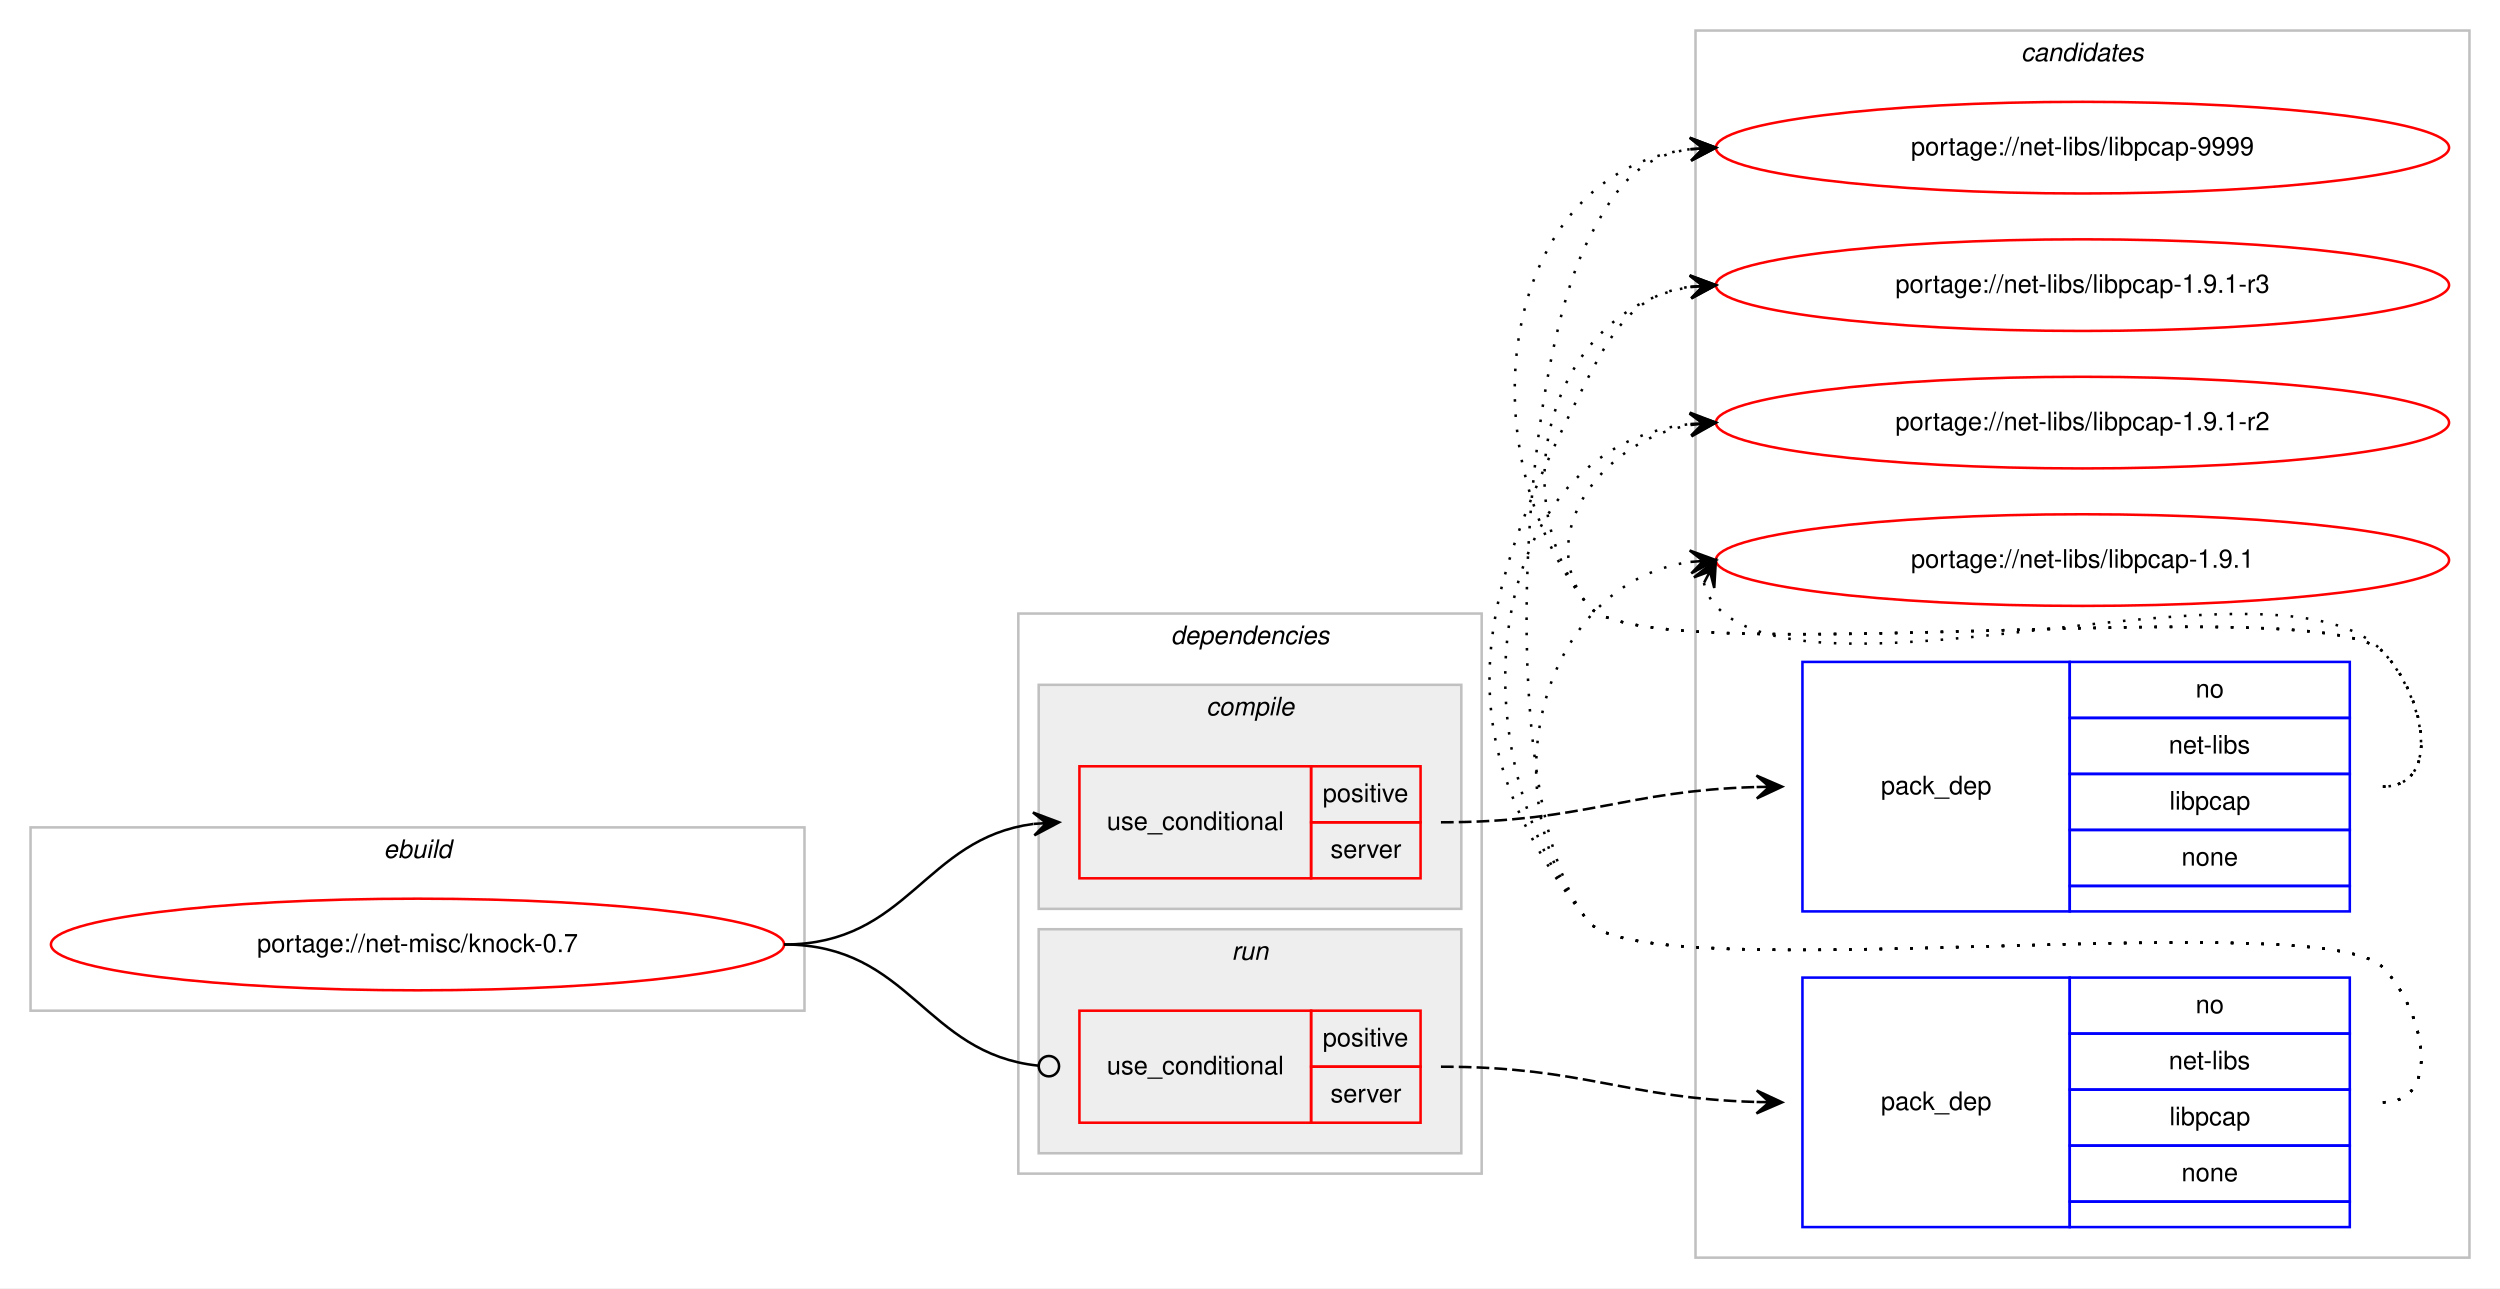
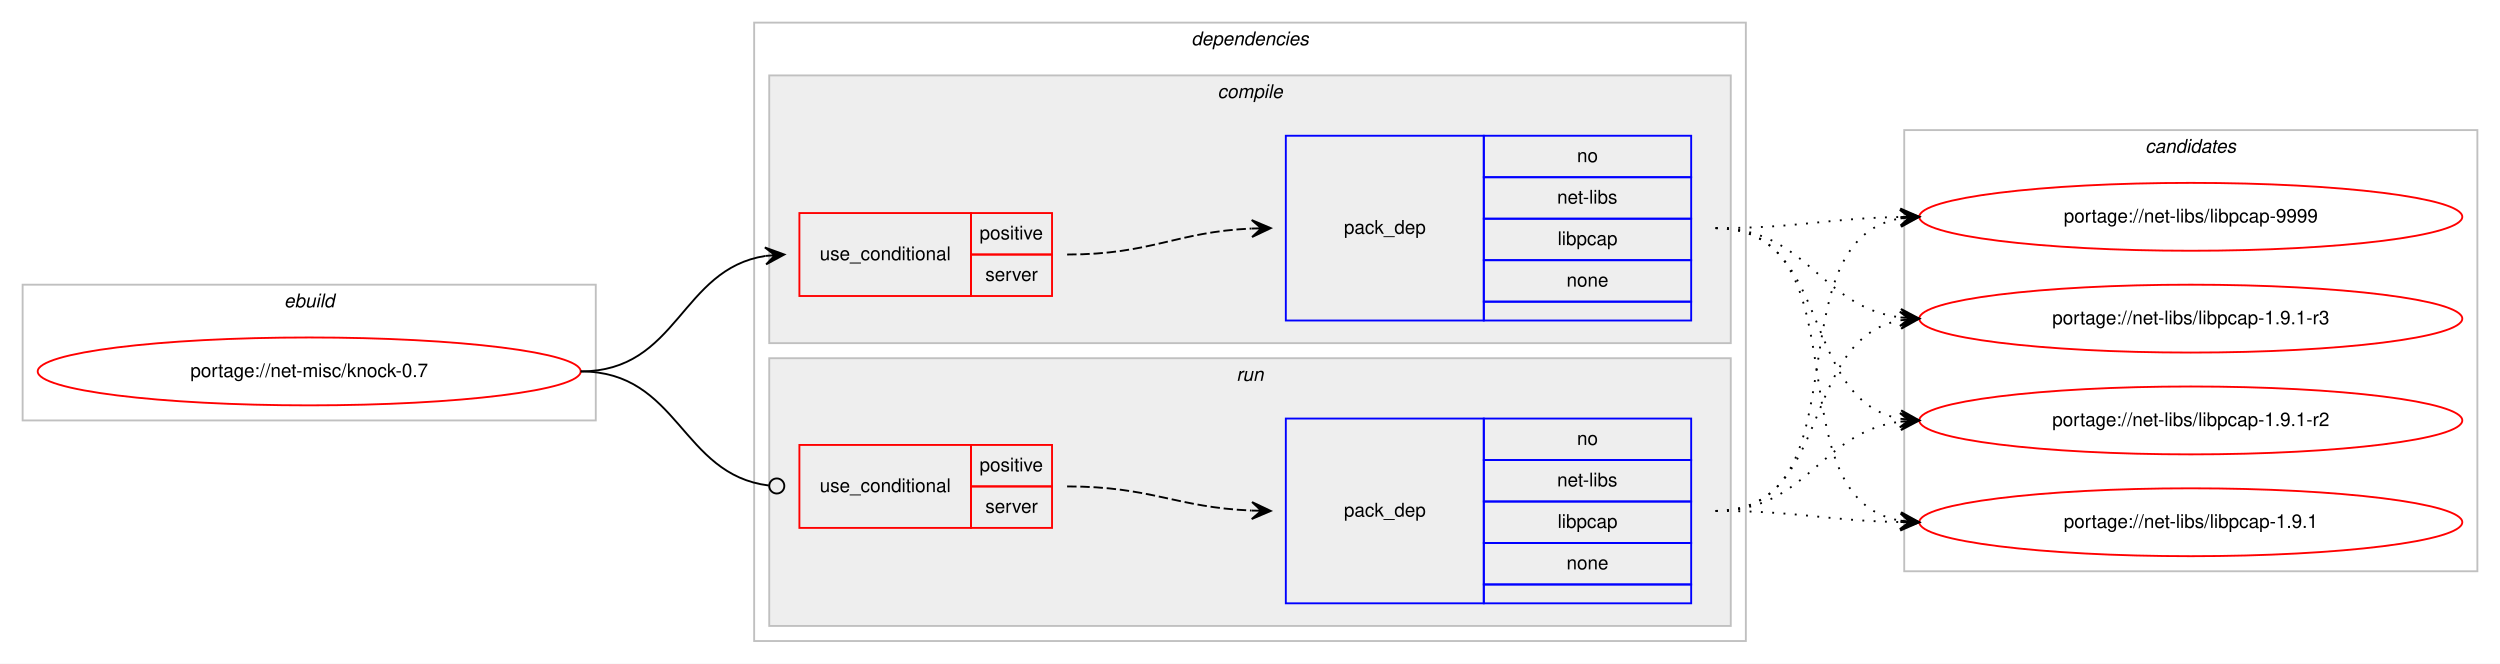
- <svg xmlns="http://www.w3.org/2000/svg" xmlns:xlink="http://www.w3.org/1999/xlink" width="982pt" height="506pt" viewBox="0.00 0.00 982.00 506.00">
-   <g id="graph0" class="graph" transform="scale(1 1) rotate(0) translate(4 502)">
-     <polygon fill="#ffffff" stroke="transparent" points="-4,4 -4,-502 978,-502 978,4 -4,4" />
-     <g id="clust10" class="cluster">
-       <polygon fill="none" stroke="#c0c0c0" points="662,-8 662,-490 966,-490 966,-8 662,-8" />
-       <text text-anchor="start" x="789.824" y="-478" font-family="Helvetica,sans-Serif" font-style="italic" font-size="10.00" fill="#000000">candidates</text>
-     </g>
+ <svg xmlns="http://www.w3.org/2000/svg" xmlns:xlink="http://www.w3.org/1999/xlink" width="1326pt" height="352pt" viewBox="0.00 0.00 1326.00 352.00">
+   <g id="graph0" class="graph" transform="scale(1 1) rotate(0) translate(4 348)">
+     <polygon fill="#ffffff" stroke="transparent" points="-4,4 -4,-348 1322,-348 1322,4 -4,4" />
    <g id="clust1" class="cluster">
-       <polygon fill="none" stroke="#c0c0c0" points="8,-105 8,-177 312,-177 312,-105 8,-105" />
-       <text text-anchor="start" x="146.663" y="-165" font-family="Helvetica,sans-Serif" font-style="italic" font-size="10.00" fill="#000000">ebuild</text>
+       <polygon fill="none" stroke="#c0c0c0" points="8,-125 8,-197 312,-197 312,-125 8,-125" />
+       <text text-anchor="start" x="146.663" y="-185" font-family="Helvetica,sans-Serif" font-style="italic" font-size="10.00" fill="#000000">ebuild</text>
    </g>
    <g id="clust2" class="cluster">
-       <polygon fill="none" stroke="#c0c0c0" points="396,-41 396,-261 578,-261 578,-41 396,-41" />
-       <text text-anchor="start" x="455.875" y="-249" font-family="Helvetica,sans-Serif" font-style="italic" font-size="10.00" fill="#000000">dependencies</text>
+       <polygon fill="none" stroke="#c0c0c0" points="396,-8 396,-336 922,-336 922,-8 396,-8" />
+       <text text-anchor="start" x="627.875" y="-324" font-family="Helvetica,sans-Serif" font-style="italic" font-size="10.00" fill="#000000">dependencies</text>
+     </g>
+     <g id="clust3" class="cluster">
+       <polygon fill="#eeeeee" stroke="#c0c0c0" points="404,-166 404,-308 914,-308 914,-166 404,-166" />
+       <text text-anchor="start" x="641.778" y="-296" font-family="Helvetica,sans-Serif" font-style="italic" font-size="10.00" fill="#000000">compile</text>
    </g>
    <g id="clust7" class="cluster">
-       <polygon fill="#eeeeee" stroke="#c0c0c0" points="404,-49 404,-137 570,-137 570,-49 404,-49" />
-       <text text-anchor="start" x="479.776" y="-125" font-family="Helvetica,sans-Serif" font-style="italic" font-size="10.00" fill="#000000">run</text>
+       <polygon fill="#eeeeee" stroke="#c0c0c0" points="404,-16 404,-158 914,-158 914,-16 404,-16" />
+       <text text-anchor="start" x="651.777" y="-146" font-family="Helvetica,sans-Serif" font-style="italic" font-size="10.00" fill="#000000">run</text>
    </g>
-     <g id="clust3" class="cluster">
-       <polygon fill="#eeeeee" stroke="#c0c0c0" points="404,-145 404,-233 570,-233 570,-145 404,-145" />
-       <text text-anchor="start" x="469.778" y="-221" font-family="Helvetica,sans-Serif" font-style="italic" font-size="10.00" fill="#000000">compile</text>
+     <g id="clust10" class="cluster">
+       <polygon fill="none" stroke="#c0c0c0" points="1006,-45 1006,-279 1310,-279 1310,-45 1006,-45" />
+       <text text-anchor="start" x="1133.824" y="-267" font-family="Helvetica,sans-Serif" font-style="italic" font-size="10.00" fill="#000000">candidates</text>
    </g>
    <g id="node1" class="node">
      <g id="a_node1">
        <a xlink:href="../net-misc/knock-0.7.svg" xlink:title="portage://net-misc/knock-0.7">
-           <ellipse fill="none" stroke="#ff0000" cx="160" cy="-131" rx="144" ry="18" />
-           <text text-anchor="middle" x="160" y="-128" font-family="Helvetica,sans-Serif" font-size="10.00" fill="#000000">portage://net-misc/knock-0.7</text>
+           <ellipse fill="none" stroke="#ff0000" cx="160" cy="-151" rx="144" ry="18" />
+           <text text-anchor="middle" x="160" y="-148" font-family="Helvetica,sans-Serif" font-size="10.00" fill="#000000">portage://net-misc/knock-0.7</text>
        </a>
      </g>
    </g>
    <g id="node2" class="node">
-       <polygon fill="none" stroke="#ff0000" points="420,-157 420,-201 511,-201 511,-157 420,-157" />
-       <text text-anchor="start" x="430.767" y="-176" font-family="Helvetica,sans-Serif" font-size="10.00" fill="#000000">use_conditional</text>
-       <polygon fill="none" stroke="#ff0000" points="511,-179 511,-201 554,-201 554,-179 511,-179" />
-       <text text-anchor="start" x="515.553" y="-187" font-family="Helvetica,sans-Serif" font-size="10.00" fill="#000000">positive</text>
-       <polygon fill="none" stroke="#ff0000" points="511,-157 511,-179 554,-179 554,-157 511,-157" />
-       <text text-anchor="start" x="518.612" y="-165" font-family="Helvetica,sans-Serif" font-size="10.00" fill="#000000">server</text>
+       <polygon fill="none" stroke="#ff0000" points="420,-191 420,-235 511,-235 511,-191 420,-191" />
+       <text text-anchor="start" x="430.767" y="-210" font-family="Helvetica,sans-Serif" font-size="10.00" fill="#000000">use_conditional</text>
+       <polygon fill="none" stroke="#ff0000" points="511,-213 511,-235 554,-235 554,-213 511,-213" />
+       <text text-anchor="start" x="515.553" y="-221" font-family="Helvetica,sans-Serif" font-size="10.00" fill="#000000">positive</text>
+       <polygon fill="none" stroke="#ff0000" points="511,-191 511,-213 554,-213 554,-191 511,-191" />
+       <text text-anchor="start" x="518.612" y="-199" font-family="Helvetica,sans-Serif" font-size="10.00" fill="#000000">server</text>
    </g>
    <g id="edge2" class="edge">
-       <path fill="none" stroke="#000000" d="M304,-131C352.937,-131 358.838,-172.662 401.891,-178.358" />
-       <polygon fill="#000000" stroke="#000000" points="412,-179 401.735,-182.857 407.01,-178.683 402.02,-178.366 402.02,-178.366 402.02,-178.366 407.01,-178.683 402.305,-173.875 412,-179 412,-179" />
+       <path fill="none" stroke="#000000" d="M304,-151C355.78,-151 356.759,-205.265 401.99,-212.261" />
+       <polygon fill="#000000" stroke="#000000" points="412,-213 401.696,-216.751 407.014,-212.632 402.027,-212.263 402.027,-212.263 402.027,-212.263 407.014,-212.632 402.359,-207.775 412,-213 412,-213" />
    </g>
    <g id="node4" class="node">
-       <polygon fill="none" stroke="#ff0000" points="420,-61 420,-105 511,-105 511,-61 420,-61" />
-       <text text-anchor="start" x="430.767" y="-80" font-family="Helvetica,sans-Serif" font-size="10.00" fill="#000000">use_conditional</text>
-       <polygon fill="none" stroke="#ff0000" points="511,-83 511,-105 554,-105 554,-83 511,-83" />
-       <text text-anchor="start" x="515.553" y="-91" font-family="Helvetica,sans-Serif" font-size="10.00" fill="#000000">positive</text>
-       <polygon fill="none" stroke="#ff0000" points="511,-61 511,-83 554,-83 554,-61 511,-61" />
-       <text text-anchor="start" x="518.612" y="-69" font-family="Helvetica,sans-Serif" font-size="10.00" fill="#000000">server</text>
+       <polygon fill="none" stroke="#ff0000" points="420,-68 420,-112 511,-112 511,-68 420,-68" />
+       <text text-anchor="start" x="430.767" y="-87" font-family="Helvetica,sans-Serif" font-size="10.00" fill="#000000">use_conditional</text>
+       <polygon fill="none" stroke="#ff0000" points="511,-90 511,-112 554,-112 554,-90 511,-90" />
+       <text text-anchor="start" x="515.553" y="-98" font-family="Helvetica,sans-Serif" font-size="10.00" fill="#000000">positive</text>
+       <polygon fill="none" stroke="#ff0000" points="511,-68 511,-90 554,-90 554,-68 511,-68" />
+       <text text-anchor="start" x="518.612" y="-76" font-family="Helvetica,sans-Serif" font-size="10.00" fill="#000000">server</text>
    </g>
    <g id="edge4" class="edge">
-       <path fill="none" stroke="#000000" d="M304,-131C353.655,-131 359.002,-88.106 403.811,-83.415" />
-       <ellipse fill="none" stroke="#000000" cx="408.005" cy="-83.203" rx="4" ry="4" />
+       <path fill="none" stroke="#000000" d="M304,-151C356.22,-151 356.951,-96.264 403.741,-90.491" />
+       <ellipse fill="none" stroke="#000000" cx="408.007" cy="-90.237" rx="4" ry="4" />
    </g>
    <g id="node3" class="node">
-       <polygon fill="none" stroke="#0000ff" points="704,-144 704,-242 809,-242 809,-144 704,-144" />
-       <text text-anchor="start" x="734.823" y="-190" font-family="Helvetica,sans-Serif" font-size="10.00" fill="#000000">pack_dep</text>
-       <polygon fill="none" stroke="#0000ff" points="809,-220 809,-242 919,-242 919,-220 809,-220" />
-       <text text-anchor="start" x="858.441" y="-228" font-family="Helvetica,sans-Serif" font-size="10.00" fill="#000000">no</text>
-       <polygon fill="none" stroke="#0000ff" points="809,-198 809,-220 919,-220 919,-198 809,-198" />
-       <text text-anchor="start" x="847.889" y="-206" font-family="Helvetica,sans-Serif" font-size="10.00" fill="#000000">net-libs</text>
-       <polygon fill="none" stroke="#0000ff" points="809,-176 809,-198 919,-198 919,-176 809,-176" />
-       <text text-anchor="start" x="848.163" y="-184" font-family="Helvetica,sans-Serif" font-size="10.00" fill="#000000">libpcap</text>
-       <polygon fill="none" stroke="#0000ff" points="809,-154 809,-176 919,-176 919,-154 809,-154" />
-       <text text-anchor="start" x="852.882" y="-162" font-family="Helvetica,sans-Serif" font-size="10.00" fill="#000000">none</text>
-       <polygon fill="none" stroke="#0000ff" points="809,-144 809,-154 919,-154 919,-144 809,-144" />
+       <polygon fill="none" stroke="#0000ff" points="678,-178 678,-276 783,-276 783,-178 678,-178" />
+       <text text-anchor="start" x="708.823" y="-224" font-family="Helvetica,sans-Serif" font-size="10.00" fill="#000000">pack_dep</text>
+       <polygon fill="none" stroke="#0000ff" points="783,-254 783,-276 893,-276 893,-254 783,-254" />
+       <text text-anchor="start" x="832.441" y="-262" font-family="Helvetica,sans-Serif" font-size="10.00" fill="#000000">no</text>
+       <polygon fill="none" stroke="#0000ff" points="783,-232 783,-254 893,-254 893,-232 783,-232" />
+       <text text-anchor="start" x="821.889" y="-240" font-family="Helvetica,sans-Serif" font-size="10.00" fill="#000000">net-libs</text>
+       <polygon fill="none" stroke="#0000ff" points="783,-210 783,-232 893,-232 893,-210 783,-210" />
+       <text text-anchor="start" x="822.163" y="-218" font-family="Helvetica,sans-Serif" font-size="10.00" fill="#000000">libpcap</text>
+       <polygon fill="none" stroke="#0000ff" points="783,-188 783,-210 893,-210 893,-188 783,-188" />
+       <text text-anchor="start" x="826.882" y="-196" font-family="Helvetica,sans-Serif" font-size="10.00" fill="#000000">none</text>
+       <polygon fill="none" stroke="#0000ff" points="783,-178 783,-188 893,-188 893,-178 783,-178" />
    </g>
    <g id="edge1" class="edge">
-       <path fill="none" stroke="#000000" stroke-dasharray="5,2" d="M562,-179C618.371,-179 634.295,-191.407 685.926,-192.861" />
-       <polygon fill="#000000" stroke="#000000" points="696,-193 685.939,-197.362 691,-192.931 686.001,-192.862 686.001,-192.862 686.001,-192.862 691,-192.931 686.063,-188.363 696,-193 696,-193" />
+       <path fill="none" stroke="#000000" stroke-dasharray="5,2" d="M562,-213C606.809,-213 619.731,-224.999 659.808,-226.78" />
+       <polygon fill="#000000" stroke="#000000" points="670,-227 659.905,-231.283 665.001,-226.892 660.002,-226.784 660.002,-226.784 660.002,-226.784 665.001,-226.892 660.099,-222.285 670,-227 670,-227" />
    </g>
    <g id="node6" class="node">
      <g id="a_node6">
        <a xlink:href="../net-libs/libpcap-9999.svg" xlink:title="portage://net-libs/libpcap-9999">
-           <ellipse fill="none" stroke="#ff0000" cx="814" cy="-444" rx="144" ry="18" />
-           <text text-anchor="middle" x="814" y="-441" font-family="Helvetica,sans-Serif" font-size="10.00" fill="#000000">portage://net-libs/libpcap-9999</text>
+           <ellipse fill="none" stroke="#ff0000" cx="1158" cy="-233" rx="144" ry="18" />
+           <text text-anchor="middle" x="1158" y="-230" font-family="Helvetica,sans-Serif" font-size="10.00" fill="#000000">portage://net-libs/libpcap-9999</text>
        </a>
      </g>
    </g>
    <g id="edge5" class="edge">
-       <path fill="none" stroke="#000000" stroke-dasharray="1,5" d="M932,-193C955.556,-193 948.376,-229.069 932,-246 907.859,-270.959 641.83,-236.996 620,-264 570.044,-325.795 585.455,-434.174 659.651,-443.374" />
-       <polygon fill="#000000" stroke="#000000" points="670,-444 659.746,-447.888 665.009,-443.698 660.018,-443.396 660.018,-443.396 660.018,-443.396 665.009,-443.698 660.29,-438.904 670,-444 670,-444" />
+       <path fill="none" stroke="#000000" stroke-dasharray="1,5" d="M906,-227C950.506,-227 963.967,-232.142 1003.865,-232.906" />
+       <polygon fill="#000000" stroke="#000000" points="1014,-233 1003.958,-237.407 1009,-232.953 1004,-232.907 1004,-232.907 1004,-232.907 1009,-232.953 1004.042,-228.407 1014,-233 1014,-233" />
    </g>
    <g id="node7" class="node">
      <g id="a_node7">
        <a xlink:href="../net-libs/libpcap-1.9.1-r3.svg" xlink:title="portage://net-libs/libpcap-1.9.1-r3">
-           <ellipse fill="none" stroke="#ff0000" cx="814" cy="-390" rx="144" ry="18" />
-           <text text-anchor="middle" x="814" y="-387" font-family="Helvetica,sans-Serif" font-size="10.00" fill="#000000">portage://net-libs/libpcap-1.9.1-r3</text>
+           <ellipse fill="none" stroke="#ff0000" cx="1158" cy="-179" rx="144" ry="18" />
+           <text text-anchor="middle" x="1158" y="-176" font-family="Helvetica,sans-Serif" font-size="10.00" fill="#000000">portage://net-libs/libpcap-1.9.1-r3</text>
        </a>
      </g>
    </g>
    <g id="edge6" class="edge">
-       <path fill="none" stroke="#000000" stroke-dasharray="1,5" d="M932,-193C955.556,-193 948.376,-229.069 932,-246 907.859,-270.959 641.83,-236.996 620,-264 584.343,-308.108 606.739,-380.836 659.752,-389.207" />
-       <polygon fill="#000000" stroke="#000000" points="670,-390 659.683,-393.715 665.015,-389.614 660.03,-389.229 660.03,-389.229 660.03,-389.229 665.015,-389.614 660.377,-384.742 670,-390 670,-390" />
+       <path fill="none" stroke="#000000" stroke-dasharray="1,5" d="M906,-227C954.937,-227 960.838,-185.338 1003.891,-179.642" />
+       <polygon fill="#000000" stroke="#000000" points="1014,-179 1004.306,-184.125 1009.01,-179.317 1004.02,-179.634 1004.02,-179.634 1004.02,-179.634 1009.01,-179.317 1003.735,-175.143 1014,-179 1014,-179" />
    </g>
    <g id="node8" class="node">
      <g id="a_node8">
        <a xlink:href="../net-libs/libpcap-1.9.1-r2.svg" xlink:title="portage://net-libs/libpcap-1.9.1-r2">
-           <ellipse fill="none" stroke="#ff0000" cx="814" cy="-336" rx="144" ry="18" />
-           <text text-anchor="middle" x="814" y="-333" font-family="Helvetica,sans-Serif" font-size="10.00" fill="#000000">portage://net-libs/libpcap-1.9.1-r2</text>
+           <ellipse fill="none" stroke="#ff0000" cx="1158" cy="-125" rx="144" ry="18" />
+           <text text-anchor="middle" x="1158" y="-122" font-family="Helvetica,sans-Serif" font-size="10.00" fill="#000000">portage://net-libs/libpcap-1.9.1-r2</text>
        </a>
      </g>
    </g>
    <g id="edge7" class="edge">
-       <path fill="none" stroke="#000000" stroke-dasharray="1,5" d="M932,-193C955.556,-193 948.376,-229.069 932,-246 907.859,-270.959 641.83,-236.996 620,-264 597.708,-291.575 625.14,-328.599 659.623,-335.029" />
-       <polygon fill="#000000" stroke="#000000" points="670,-336 659.624,-339.548 665.022,-335.534 660.043,-335.068 660.043,-335.068 660.043,-335.068 665.022,-335.534 660.463,-330.587 670,-336 670,-336" />
+       <path fill="none" stroke="#000000" stroke-dasharray="1,5" d="M906,-227C968.413,-227 950.337,-135.851 1003.947,-125.882" />
+       <polygon fill="#000000" stroke="#000000" points="1014,-125 1004.432,-130.357 1009.019,-125.437 1004.038,-125.874 1004.038,-125.874 1004.038,-125.874 1009.019,-125.437 1003.645,-121.391 1014,-125 1014,-125" />
    </g>
    <g id="node9" class="node">
      <g id="a_node9">
        <a xlink:href="../net-libs/libpcap-1.9.1.svg" xlink:title="portage://net-libs/libpcap-1.9.1">
-           <ellipse fill="none" stroke="#ff0000" cx="814" cy="-282" rx="144" ry="18" />
-           <text text-anchor="middle" x="814" y="-279" font-family="Helvetica,sans-Serif" font-size="10.00" fill="#000000">portage://net-libs/libpcap-1.9.1</text>
+           <ellipse fill="none" stroke="#ff0000" cx="1158" cy="-71" rx="144" ry="18" />
+           <text text-anchor="middle" x="1158" y="-68" font-family="Helvetica,sans-Serif" font-size="10.00" fill="#000000">portage://net-libs/libpcap-1.9.1</text>
        </a>
      </g>
    </g>
    <g id="edge8" class="edge">
-       <path fill="none" stroke="#000000" stroke-dasharray="1,5" d="M665.303,-273.011C666.046,-269.792 667.782,-266.375 670,-264 709.827,-221.343 892.173,-288.657 932,-246 948.075,-228.782 955.556,-193 932,-193" />
-       <polygon fill="#000000" stroke="#000000" points="670,-282 661.38,-275.221 667.684,-277.569 665.368,-273.137 665.368,-273.137 665.368,-273.137 667.684,-277.569 669.357,-271.053 670,-282 670,-282" />
+       <path fill="none" stroke="#000000" stroke-dasharray="1,5" d="M906,-227C986.704,-227 934.617,-84.118 1003.91,-71.839" />
+       <polygon fill="#000000" stroke="#000000" points="1014,-71 1004.408,-76.314 1009.017,-71.415 1004.034,-71.829 1004.034,-71.829 1004.034,-71.829 1009.017,-71.415 1003.661,-67.344 1014,-71 1014,-71" />
    </g>
    <g id="node5" class="node">
-       <polygon fill="none" stroke="#0000ff" points="704,-20 704,-118 809,-118 809,-20 704,-20" />
-       <text text-anchor="start" x="734.823" y="-66" font-family="Helvetica,sans-Serif" font-size="10.00" fill="#000000">pack_dep</text>
-       <polygon fill="none" stroke="#0000ff" points="809,-96 809,-118 919,-118 919,-96 809,-96" />
-       <text text-anchor="start" x="858.441" y="-104" font-family="Helvetica,sans-Serif" font-size="10.00" fill="#000000">no</text>
-       <polygon fill="none" stroke="#0000ff" points="809,-74 809,-96 919,-96 919,-74 809,-74" />
-       <text text-anchor="start" x="847.889" y="-82" font-family="Helvetica,sans-Serif" font-size="10.00" fill="#000000">net-libs</text>
-       <polygon fill="none" stroke="#0000ff" points="809,-52 809,-74 919,-74 919,-52 809,-52" />
-       <text text-anchor="start" x="848.163" y="-60" font-family="Helvetica,sans-Serif" font-size="10.00" fill="#000000">libpcap</text>
-       <polygon fill="none" stroke="#0000ff" points="809,-30 809,-52 919,-52 919,-30 809,-30" />
-       <text text-anchor="start" x="852.882" y="-38" font-family="Helvetica,sans-Serif" font-size="10.00" fill="#000000">none</text>
-       <polygon fill="none" stroke="#0000ff" points="809,-20 809,-30 919,-30 919,-20 809,-20" />
+       <polygon fill="none" stroke="#0000ff" points="678,-28 678,-126 783,-126 783,-28 678,-28" />
+       <text text-anchor="start" x="708.823" y="-74" font-family="Helvetica,sans-Serif" font-size="10.00" fill="#000000">pack_dep</text>
+       <polygon fill="none" stroke="#0000ff" points="783,-104 783,-126 893,-126 893,-104 783,-104" />
+       <text text-anchor="start" x="832.441" y="-112" font-family="Helvetica,sans-Serif" font-size="10.00" fill="#000000">no</text>
+       <polygon fill="none" stroke="#0000ff" points="783,-82 783,-104 893,-104 893,-82 783,-82" />
+       <text text-anchor="start" x="821.889" y="-90" font-family="Helvetica,sans-Serif" font-size="10.00" fill="#000000">net-libs</text>
+       <polygon fill="none" stroke="#0000ff" points="783,-60 783,-82 893,-82 893,-60 783,-60" />
+       <text text-anchor="start" x="822.163" y="-68" font-family="Helvetica,sans-Serif" font-size="10.00" fill="#000000">libpcap</text>
+       <polygon fill="none" stroke="#0000ff" points="783,-38 783,-60 893,-60 893,-38 783,-38" />
+       <text text-anchor="start" x="826.882" y="-46" font-family="Helvetica,sans-Serif" font-size="10.00" fill="#000000">none</text>
+       <polygon fill="none" stroke="#0000ff" points="783,-28 783,-38 893,-38 893,-28 783,-28" />
    </g>
    <g id="edge3" class="edge">
-       <path fill="none" stroke="#000000" stroke-dasharray="5,2" d="M562,-83C618.371,-83 634.295,-70.593 685.926,-69.139" />
-       <polygon fill="#000000" stroke="#000000" points="696,-69 686.063,-73.637 691,-69.069 686.001,-69.138 686.001,-69.138 686.001,-69.138 691,-69.069 685.939,-64.638 696,-69 696,-69" />
+       <path fill="none" stroke="#000000" stroke-dasharray="5,2" d="M562,-90C606.758,-90 619.771,-78.858 659.817,-77.204" />
+       <polygon fill="#000000" stroke="#000000" points="670,-77 660.092,-81.7 665.001,-77.1 660.002,-77.201 660.002,-77.201 660.002,-77.201 665.001,-77.1 659.912,-72.701 670,-77 670,-77" />
    </g>
    <g id="edge9" class="edge">
-       <path fill="none" stroke="#000000" stroke-dasharray="1,5" d="M932,-69C955.556,-69 948.376,-105.069 932,-122 907.859,-146.959 641.83,-112.996 620,-140 582.559,-186.314 592.848,-354.994 620,-408 630.826,-429.135 639.884,-440.686 659.957,-443.382" />
-       <polygon fill="#000000" stroke="#000000" points="670,-444 659.742,-447.877 665.009,-443.693 660.019,-443.386 660.019,-443.386 660.019,-443.386 665.009,-443.693 660.295,-438.894 670,-444 670,-444" />
+       <path fill="none" stroke="#000000" stroke-dasharray="1,5" d="M906,-77C986.704,-77 934.617,-219.882 1003.91,-232.161" />
+       <polygon fill="#000000" stroke="#000000" points="1014,-233 1003.661,-236.655 1009.017,-232.585 1004.034,-232.171 1004.034,-232.171 1004.034,-232.171 1009.017,-232.585 1004.408,-227.686 1014,-233 1014,-233" />
    </g>
    <g id="edge10" class="edge">
-       <path fill="none" stroke="#000000" stroke-dasharray="1,5" d="M932,-69C955.556,-69 948.376,-105.069 932,-122 907.859,-146.959 641.83,-112.996 620,-140 560.206,-213.965 576.639,-269.348 620,-354 630.826,-375.135 639.884,-386.686 659.957,-389.382" />
-       <polygon fill="#000000" stroke="#000000" points="670,-390 659.742,-393.877 665.009,-389.693 660.019,-389.386 660.019,-389.386 660.019,-389.386 665.009,-389.693 660.295,-384.894 670,-390 670,-390" />
+       <path fill="none" stroke="#000000" stroke-dasharray="1,5" d="M906,-77C968.413,-77 950.337,-168.149 1003.947,-178.118" />
+       <polygon fill="#000000" stroke="#000000" points="1014,-179 1003.645,-182.609 1009.019,-178.563 1004.038,-178.126 1004.038,-178.126 1004.038,-178.126 1009.019,-178.563 1004.432,-173.643 1014,-179 1014,-179" />
    </g>
    <g id="edge11" class="edge">
-       <path fill="none" stroke="#000000" stroke-dasharray="1,5" d="M932,-69C955.556,-69 948.376,-105.069 932,-122 907.859,-146.959 641.83,-112.996 620,-140 565.689,-207.182 578.912,-326.235 659.8,-335.434" />
-       <polygon fill="#000000" stroke="#000000" points="670,-336 659.766,-339.939 665.008,-335.723 660.015,-335.445 660.015,-335.445 660.015,-335.445 665.008,-335.723 660.265,-330.952 670,-336 670,-336" />
+       <path fill="none" stroke="#000000" stroke-dasharray="1,5" d="M906,-77C954.937,-77 960.838,-118.662 1003.891,-124.358" />
+       <polygon fill="#000000" stroke="#000000" points="1014,-125 1003.735,-128.857 1009.01,-124.683 1004.02,-124.366 1004.02,-124.366 1004.02,-124.366 1009.01,-124.683 1004.306,-119.875 1014,-125 1014,-125" />
    </g>
    <g id="edge12" class="edge">
-       <path fill="none" stroke="#000000" stroke-dasharray="1,5" d="M932,-69C955.556,-69 948.376,-105.069 932,-122 907.859,-146.959 641.83,-112.996 620,-140 580.154,-189.289 600.625,-272.617 659.767,-281.268" />
-       <polygon fill="#000000" stroke="#000000" points="670,-282 659.704,-285.775 665.013,-281.643 660.025,-281.287 660.025,-281.287 660.025,-281.287 665.013,-281.643 660.346,-276.798 670,-282 670,-282" />
+       <path fill="none" stroke="#000000" stroke-dasharray="1,5" d="M906,-77C950.506,-77 963.967,-71.858 1003.865,-71.094" />
+       <polygon fill="#000000" stroke="#000000" points="1014,-71 1004.042,-75.593 1009,-71.046 1004,-71.093 1004,-71.093 1004,-71.093 1009,-71.046 1003.958,-66.593 1014,-71 1014,-71" />
    </g>
  </g>
</svg>
